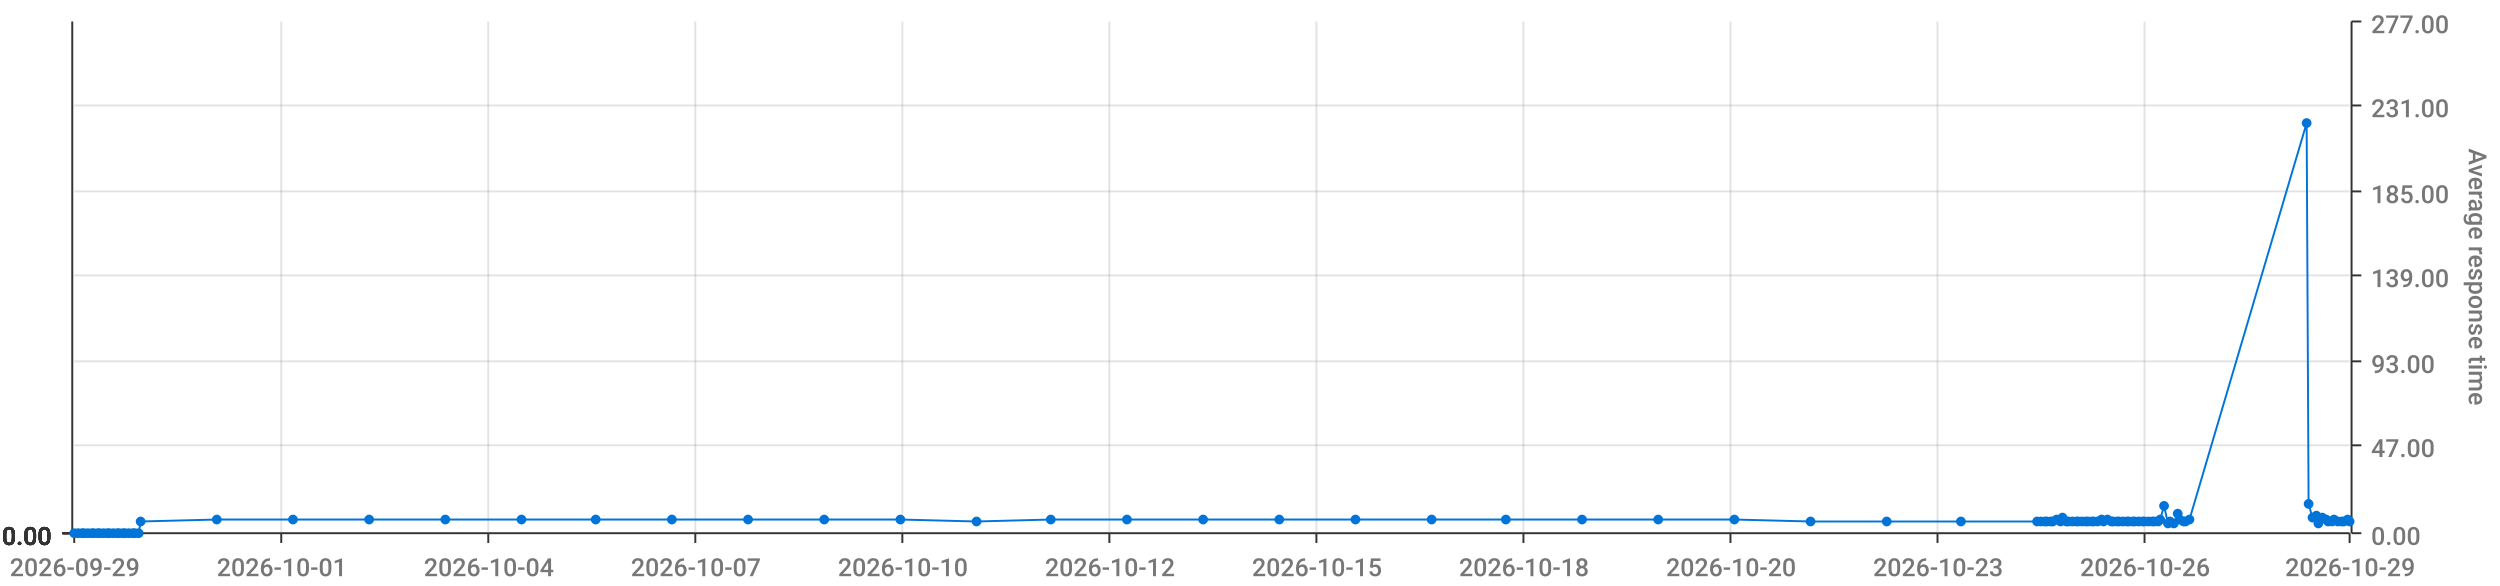
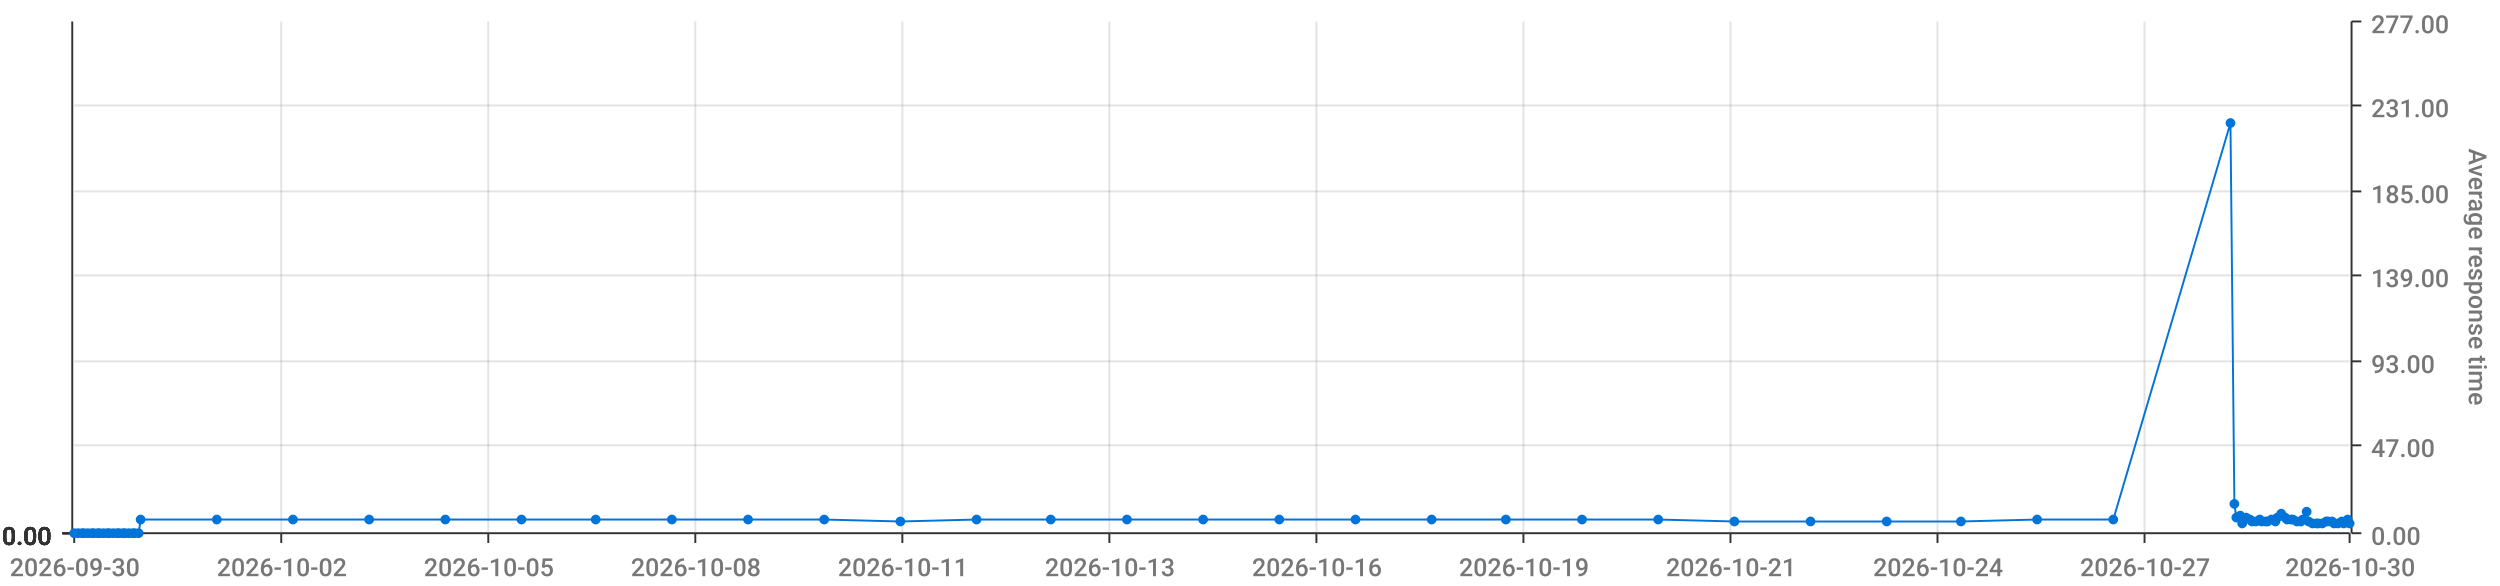
<svg xmlns="http://www.w3.org/2000/svg" viewBox="0 0 1280 300">
  <path d="M 0 0 L 1280 0 L 1280 300 L 0 300 L 0 0" style="stroke-width:0;stroke:rgba(255,255,255,1.0);fill:rgba(255,255,255,0.0)" />
  <path d="M 38 11 L 1203 11 L 1203 273 L 38 273 L 38 11" style="stroke-width:0;stroke:rgba(255,255,255,1.0);fill:rgba(255,255,255,0.0)" />
  <path d="M 38 273 L 1203 273" style="stroke-width:1;stroke:rgba(51,51,51,1.0);fill:rgba(255,255,255,0.0)" />
  <path d="M 38 273 L 38 278" style="stroke-width:1;stroke:rgba(51,51,51,1.0);fill:rgba(255,255,255,0.0)" />
-   <text x="5" y="295" style="stroke-width:0;stroke:none;fill:rgba(119,119,119,1.0);font-size:12.8px;font-family:'Roboto Medium',sans-serif">2026-09-29</text>
+   <text x="5" y="295" style="stroke-width:0;stroke:none;fill:rgba(119,119,119,1.0);font-size:12.8px;font-family:'Roboto Medium',sans-serif">2026-09-30</text>
  <path d="M 144 273 L 144 278" style="stroke-width:1;stroke:rgba(51,51,51,1.0);fill:rgba(255,255,255,0.0)" />
-   <text x="111" y="295" style="stroke-width:0;stroke:none;fill:rgba(119,119,119,1.0);font-size:12.8px;font-family:'Roboto Medium',sans-serif">2026-10-01</text>
+   <text x="111" y="295" style="stroke-width:0;stroke:none;fill:rgba(119,119,119,1.0);font-size:12.8px;font-family:'Roboto Medium',sans-serif">2026-10-02</text>
  <path d="M 250 273 L 250 278" style="stroke-width:1;stroke:rgba(51,51,51,1.0);fill:rgba(255,255,255,0.0)" />
-   <text x="217" y="295" style="stroke-width:0;stroke:none;fill:rgba(119,119,119,1.0);font-size:12.8px;font-family:'Roboto Medium',sans-serif">2026-10-04</text>
+   <text x="217" y="295" style="stroke-width:0;stroke:none;fill:rgba(119,119,119,1.0);font-size:12.8px;font-family:'Roboto Medium',sans-serif">2026-10-05</text>
  <path d="M 356 273 L 356 278" style="stroke-width:1;stroke:rgba(51,51,51,1.0);fill:rgba(255,255,255,0.0)" />
-   <text x="323" y="295" style="stroke-width:0;stroke:none;fill:rgba(119,119,119,1.0);font-size:12.8px;font-family:'Roboto Medium',sans-serif">2026-10-07</text>
+   <text x="323" y="295" style="stroke-width:0;stroke:none;fill:rgba(119,119,119,1.0);font-size:12.8px;font-family:'Roboto Medium',sans-serif">2026-10-08</text>
  <path d="M 462 273 L 462 278" style="stroke-width:1;stroke:rgba(51,51,51,1.0);fill:rgba(255,255,255,0.0)" />
-   <text x="429" y="295" style="stroke-width:0;stroke:none;fill:rgba(119,119,119,1.0);font-size:12.8px;font-family:'Roboto Medium',sans-serif">2026-10-10</text>
+   <text x="429" y="295" style="stroke-width:0;stroke:none;fill:rgba(119,119,119,1.0);font-size:12.8px;font-family:'Roboto Medium',sans-serif">2026-10-11</text>
  <path d="M 568 273 L 568 278" style="stroke-width:1;stroke:rgba(51,51,51,1.0);fill:rgba(255,255,255,0.0)" />
-   <text x="535" y="295" style="stroke-width:0;stroke:none;fill:rgba(119,119,119,1.0);font-size:12.8px;font-family:'Roboto Medium',sans-serif">2026-10-12</text>
+   <text x="535" y="295" style="stroke-width:0;stroke:none;fill:rgba(119,119,119,1.0);font-size:12.8px;font-family:'Roboto Medium',sans-serif">2026-10-13</text>
  <path d="M 674 273 L 674 278" style="stroke-width:1;stroke:rgba(51,51,51,1.0);fill:rgba(255,255,255,0.0)" />
-   <text x="641" y="295" style="stroke-width:0;stroke:none;fill:rgba(119,119,119,1.0);font-size:12.8px;font-family:'Roboto Medium',sans-serif">2026-10-15</text>
+   <text x="641" y="295" style="stroke-width:0;stroke:none;fill:rgba(119,119,119,1.0);font-size:12.8px;font-family:'Roboto Medium',sans-serif">2026-10-16</text>
  <path d="M 780 273 L 780 278" style="stroke-width:1;stroke:rgba(51,51,51,1.0);fill:rgba(255,255,255,0.0)" />
-   <text x="747" y="295" style="stroke-width:0;stroke:none;fill:rgba(119,119,119,1.0);font-size:12.8px;font-family:'Roboto Medium',sans-serif">2026-10-18</text>
+   <text x="747" y="295" style="stroke-width:0;stroke:none;fill:rgba(119,119,119,1.0);font-size:12.8px;font-family:'Roboto Medium',sans-serif">2026-10-19</text>
  <path d="M 886 273 L 886 278" style="stroke-width:1;stroke:rgba(51,51,51,1.0);fill:rgba(255,255,255,0.0)" />
-   <text x="853" y="295" style="stroke-width:0;stroke:none;fill:rgba(119,119,119,1.0);font-size:12.8px;font-family:'Roboto Medium',sans-serif">2026-10-20</text>
+   <text x="853" y="295" style="stroke-width:0;stroke:none;fill:rgba(119,119,119,1.0);font-size:12.8px;font-family:'Roboto Medium',sans-serif">2026-10-21</text>
  <path d="M 992 273 L 992 278" style="stroke-width:1;stroke:rgba(51,51,51,1.0);fill:rgba(255,255,255,0.0)" />
-   <text x="959" y="295" style="stroke-width:0;stroke:none;fill:rgba(119,119,119,1.0);font-size:12.8px;font-family:'Roboto Medium',sans-serif">2026-10-23</text>
+   <text x="959" y="295" style="stroke-width:0;stroke:none;fill:rgba(119,119,119,1.0);font-size:12.8px;font-family:'Roboto Medium',sans-serif">2026-10-24</text>
  <path d="M 1098 273 L 1098 278" style="stroke-width:1;stroke:rgba(51,51,51,1.0);fill:rgba(255,255,255,0.0)" />
-   <text x="1065" y="295" style="stroke-width:0;stroke:none;fill:rgba(119,119,119,1.0);font-size:12.8px;font-family:'Roboto Medium',sans-serif">2026-10-26</text>
+   <text x="1065" y="295" style="stroke-width:0;stroke:none;fill:rgba(119,119,119,1.0);font-size:12.8px;font-family:'Roboto Medium',sans-serif">2026-10-27</text>
  <path d="M 1203 273 L 1203 278" style="stroke-width:1;stroke:rgba(51,51,51,1.0);fill:rgba(255,255,255,0.0)" />
-   <text x="1170" y="295" style="stroke-width:0;stroke:none;fill:rgba(119,119,119,1.0);font-size:12.8px;font-family:'Roboto Medium',sans-serif">2026-10-29</text>
+   <text x="1170" y="295" style="stroke-width:0;stroke:none;fill:rgba(119,119,119,1.0);font-size:12.8px;font-family:'Roboto Medium',sans-serif">2026-10-30</text>
  <path d="M 144 273 L 144 11" style="stroke-width:1;stroke:rgba(119,119,119,0.2);fill:none" />
  <path d="M 250 273 L 250 11" style="stroke-width:1;stroke:rgba(119,119,119,0.2);fill:none" />
  <path d="M 356 273 L 356 11" style="stroke-width:1;stroke:rgba(119,119,119,0.2);fill:none" />
  <path d="M 462 273 L 462 11" style="stroke-width:1;stroke:rgba(119,119,119,0.2);fill:none" />
  <path d="M 568 273 L 568 11" style="stroke-width:1;stroke:rgba(119,119,119,0.2);fill:none" />
  <path d="M 674 273 L 674 11" style="stroke-width:1;stroke:rgba(119,119,119,0.2);fill:none" />
  <path d="M 780 273 L 780 11" style="stroke-width:1;stroke:rgba(119,119,119,0.2);fill:none" />
  <path d="M 886 273 L 886 11" style="stroke-width:1;stroke:rgba(119,119,119,0.2);fill:none" />
  <path d="M 992 273 L 992 11" style="stroke-width:1;stroke:rgba(119,119,119,0.2);fill:none" />
  <path d="M 1098 273 L 1098 11" style="stroke-width:1;stroke:rgba(119,119,119,0.2);fill:none" />
  <path d="M 1204 273 L 1204 11" style="stroke-width:1;stroke:rgba(51,51,51,1.0);fill:rgba(255,255,255,0.0)" />
  <path d="M 1204 273 L 1209 273" style="stroke-width:1;stroke:rgba(51,51,51,1.0);fill:rgba(255,255,255,0.0)" />
  <text x="1214" y="279" style="stroke-width:0;stroke:none;fill:rgba(119,119,119,1.0);font-size:12.8px;font-family:'Roboto Medium',sans-serif">0.00</text>
  <path d="M 1204 228 L 1209 228" style="stroke-width:1;stroke:rgba(51,51,51,1.0);fill:rgba(255,255,255,0.0)" />
  <text x="1214" y="234" style="stroke-width:0;stroke:none;fill:rgba(119,119,119,1.0);font-size:12.8px;font-family:'Roboto Medium',sans-serif">47.00</text>
  <path d="M 1204 185 L 1209 185" style="stroke-width:1;stroke:rgba(51,51,51,1.0);fill:rgba(255,255,255,0.0)" />
  <text x="1214" y="191" style="stroke-width:0;stroke:none;fill:rgba(119,119,119,1.0);font-size:12.8px;font-family:'Roboto Medium',sans-serif">93.00</text>
  <path d="M 1204 141 L 1209 141" style="stroke-width:1;stroke:rgba(51,51,51,1.0);fill:rgba(255,255,255,0.0)" />
  <text x="1214" y="147" style="stroke-width:0;stroke:none;fill:rgba(119,119,119,1.0);font-size:12.8px;font-family:'Roboto Medium',sans-serif">139.00</text>
  <path d="M 1204 98 L 1209 98" style="stroke-width:1;stroke:rgba(51,51,51,1.0);fill:rgba(255,255,255,0.0)" />
  <text x="1214" y="104" style="stroke-width:0;stroke:none;fill:rgba(119,119,119,1.0);font-size:12.8px;font-family:'Roboto Medium',sans-serif">185.00</text>
  <path d="M 1204 54 L 1209 54" style="stroke-width:1;stroke:rgba(51,51,51,1.0);fill:rgba(255,255,255,0.0)" />
  <text x="1214" y="60" style="stroke-width:0;stroke:none;fill:rgba(119,119,119,1.0);font-size:12.8px;font-family:'Roboto Medium',sans-serif">231.00</text>
  <path d="M 1204 11 L 1209 11" style="stroke-width:1;stroke:rgba(51,51,51,1.0);fill:rgba(255,255,255,0.0)" />
  <text x="1214" y="17" style="stroke-width:0;stroke:none;fill:rgba(119,119,119,1.0);font-size:12.8px;font-family:'Roboto Medium',sans-serif">277.00</text>
  <text x="1264" y="76" style="stroke-width:0;stroke:none;fill:rgba(119,119,119,1.0);font-size:12.8px;font-family:'Roboto Medium',sans-serif" transform="rotate(90.00,1264,76)">Average response time</text>
  <path d="M 38 273 L 1203 273" style="stroke-width:0;stroke:rgba(255,255,255,0.0);fill:none" />
  <path d="M 38 228 L 1203 228" style="stroke-width:1;stroke:rgba(119,119,119,0.2);fill:none" />
  <path d="M 38 185 L 1203 185" style="stroke-width:1;stroke:rgba(119,119,119,0.2);fill:none" />
  <path d="M 38 141 L 1203 141" style="stroke-width:1;stroke:rgba(119,119,119,0.2);fill:none" />
  <path d="M 38 98 L 1203 98" style="stroke-width:1;stroke:rgba(119,119,119,0.2);fill:none" />
  <path d="M 38 54 L 1203 54" style="stroke-width:1;stroke:rgba(119,119,119,0.2);fill:none" />
  <path d="M 37 273 L 37 11" style="stroke-width:1;stroke:rgba(51,51,51,1.0);fill:rgba(255,255,255,0.0)" />
  <path d="M 37 273 L 32 273" style="stroke-width:1;stroke:rgba(51,51,51,1.0);fill:rgba(255,255,255,0.0)" />
  <text x="1" y="279" style="stroke-width:0;stroke:none;fill:rgba(51,51,51,1.0);font-size:12.8px;font-family:'Roboto Medium',sans-serif">0.00</text>
  <path d="M 37 273 L 32 273" style="stroke-width:1;stroke:rgba(51,51,51,1.0);fill:rgba(255,255,255,0.0)" />
  <text x="1" y="279" style="stroke-width:0;stroke:none;fill:rgba(51,51,51,1.0);font-size:12.8px;font-family:'Roboto Medium',sans-serif">0.00</text>
  <path d="M 37 273 L 32 273" style="stroke-width:1;stroke:rgba(51,51,51,1.0);fill:rgba(255,255,255,0.0)" />
  <text x="1" y="279" style="stroke-width:0;stroke:none;fill:rgba(51,51,51,1.0);font-size:12.8px;font-family:'Roboto Medium',sans-serif">0.00</text>
  <path d="M 37 273 L 32 273" style="stroke-width:1;stroke:rgba(51,51,51,1.0);fill:rgba(255,255,255,0.0)" />
  <text x="1" y="279" style="stroke-width:0;stroke:none;fill:rgba(51,51,51,1.0);font-size:12.8px;font-family:'Roboto Medium',sans-serif">0.00</text>
  <path d="M 37 273 L 32 273" style="stroke-width:1;stroke:rgba(51,51,51,1.0);fill:rgba(255,255,255,0.0)" />
  <text x="1" y="279" style="stroke-width:0;stroke:none;fill:rgba(51,51,51,1.0);font-size:12.8px;font-family:'Roboto Medium',sans-serif">0.00</text>
  <path d="M 37 273 L 32 273" style="stroke-width:1;stroke:rgba(51,51,51,1.0);fill:rgba(255,255,255,0.0)" />
  <text x="1" y="279" style="stroke-width:0;stroke:none;fill:rgba(51,51,51,1.0);font-size:12.8px;font-family:'Roboto Medium',sans-serif">0.00</text>
  <path d="M 37 273 L 32 273" style="stroke-width:1;stroke:rgba(51,51,51,1.0);fill:rgba(255,255,255,0.0)" />
  <text x="1" y="279" style="stroke-width:0;stroke:none;fill:rgba(51,51,51,1.0);font-size:12.8px;font-family:'Roboto Medium',sans-serif">0.00</text>
  <path d="M 38 273 L 1203 273" style="stroke-width:0;stroke:rgba(255,255,255,0.0);fill:none" />
  <path d="M 38 273 L 1203 273" style="stroke-width:0;stroke:rgba(255,255,255,0.0);fill:none" />
  <path d="M 38 273 L 1203 273" style="stroke-width:0;stroke:rgba(255,255,255,0.0);fill:none" />
  <path d="M 38 273 L 1203 273" style="stroke-width:0;stroke:rgba(255,255,255,0.0);fill:none" />
  <path d="M 38 273 L 1203 273" style="stroke-width:0;stroke:rgba(255,255,255,0.0);fill:none" />
  <path d="M 38 273 L 1203 273" style="stroke-width:0;stroke:rgba(255,255,255,0.0);fill:none" />
-   <path d="M 38 273 L 40 273 L 42 273 L 43 273 L 45 273 L 47 273 L 48 273 L 50 273 L 51 273 L 53 273 L 55 273 L 56 273 L 58 273 L 60 273 L 61 273 L 63 273 L 64 273 L 66 273 L 68 273 L 69 273 L 71 273 L 72 267 L 111 266 L 150 266 L 189 266 L 228 266 L 267 266 L 305 266 L 344 266 L 383 266 L 422 266 L 461 266 L 500 267 L 538 266 L 577 266 L 616 266 L 655 266 L 694 266 L 733 266 L 771 266 L 810 266 L 849 266 L 888 266 L 927 267 L 966 267 L 1004 267 L 1043 267 L 1045 267 L 1047 267 L 1048 267 L 1050 267 L 1051 267 L 1053 266 L 1055 267 L 1056 265 L 1058 267 L 1059 267 L 1061 267 L 1063 267 L 1064 267 L 1066 267 L 1068 267 L 1069 267 L 1071 267 L 1072 267 L 1074 267 L 1076 266 L 1077 267 L 1079 266 L 1081 267 L 1082 267 L 1084 267 L 1085 267 L 1087 267 L 1089 267 L 1090 267 L 1092 267 L 1093 267 L 1095 267 L 1097 267 L 1098 267 L 1100 267 L 1102 267 L 1103 267 L 1105 267 L 1106 266 L 1108 259 L 1110 268 L 1111 267 L 1113 268 L 1115 263 L 1116 266 L 1118 267 L 1119 267 L 1121 266 L 1181 63 L 1182 258 L 1184 265 L 1186 264 L 1187 268 L 1189 265 L 1191 266 L 1192 267 L 1194 267 L 1195 266 L 1197 267 L 1199 267 L 1200 267 L 1202 266 L 1203 267" style="stroke-width:1;stroke:rgba(0,116,217,1.0);fill:rgba(255,255,255,0.0)" />
+   <path d="M 38 273 L 40 273 L 42 273 L 43 273 L 45 273 L 47 273 L 48 273 L 50 273 L 51 273 L 53 273 L 55 273 L 56 273 L 58 273 L 60 273 L 61 273 L 63 273 L 64 273 L 66 273 L 68 273 L 69 273 L 71 273 L 72 266 L 111 266 L 150 266 L 189 266 L 228 266 L 267 266 L 305 266 L 344 266 L 383 266 L 422 266 L 461 267 L 500 266 L 538 266 L 577 266 L 616 266 L 655 266 L 694 266 L 733 266 L 771 266 L 810 266 L 849 266 L 888 267 L 927 267 L 966 267 L 1004 267 L 1043 266 L 1082 266 L 1142 63 L 1144 258 L 1145 265 L 1147 264 L 1148 268 L 1150 265 L 1152 266 L 1153 267 L 1155 267 L 1157 266 L 1158 267 L 1160 267 L 1161 267 L 1163 266 L 1165 267 L 1166 265 L 1168 263 L 1170 265 L 1171 266 L 1173 266 L 1174 266 L 1176 267 L 1178 267 L 1179 266 L 1181 262 L 1182 267 L 1184 268 L 1186 268 L 1187 268 L 1189 268 L 1191 267 L 1192 267 L 1194 267 L 1195 268 L 1197 268 L 1199 267 L 1200 268 L 1202 266 L 1203 268" style="stroke-width:1;stroke:rgba(0,116,217,1.0);fill:rgba(255,255,255,0.0)" />
  <circle cx="38" cy="273" r="2" style="stroke-width:1;stroke:rgba(0,116,217,1.0);fill:rgba(0,116,217,1.0)" />
  <path d="" style="stroke-width:1;stroke:rgba(0,116,217,1.0);fill:rgba(0,116,217,1.0)" />
  <circle cx="40" cy="273" r="2" style="stroke-width:1;stroke:rgba(0,116,217,1.0);fill:rgba(0,116,217,1.0)" />
  <path d="" style="stroke-width:1;stroke:rgba(0,116,217,1.0);fill:rgba(0,116,217,1.0)" />
  <circle cx="42" cy="273" r="2" style="stroke-width:1;stroke:rgba(0,116,217,1.0);fill:rgba(0,116,217,1.0)" />
  <path d="" style="stroke-width:1;stroke:rgba(0,116,217,1.0);fill:rgba(0,116,217,1.0)" />
  <circle cx="43" cy="273" r="2" style="stroke-width:1;stroke:rgba(0,116,217,1.0);fill:rgba(0,116,217,1.0)" />
  <path d="" style="stroke-width:1;stroke:rgba(0,116,217,1.0);fill:rgba(0,116,217,1.0)" />
  <circle cx="45" cy="273" r="2" style="stroke-width:1;stroke:rgba(0,116,217,1.0);fill:rgba(0,116,217,1.0)" />
  <path d="" style="stroke-width:1;stroke:rgba(0,116,217,1.0);fill:rgba(0,116,217,1.0)" />
  <circle cx="47" cy="273" r="2" style="stroke-width:1;stroke:rgba(0,116,217,1.0);fill:rgba(0,116,217,1.0)" />
  <path d="" style="stroke-width:1;stroke:rgba(0,116,217,1.0);fill:rgba(0,116,217,1.0)" />
  <circle cx="48" cy="273" r="2" style="stroke-width:1;stroke:rgba(0,116,217,1.0);fill:rgba(0,116,217,1.0)" />
  <path d="" style="stroke-width:1;stroke:rgba(0,116,217,1.0);fill:rgba(0,116,217,1.0)" />
  <circle cx="50" cy="273" r="2" style="stroke-width:1;stroke:rgba(0,116,217,1.0);fill:rgba(0,116,217,1.0)" />
  <path d="" style="stroke-width:1;stroke:rgba(0,116,217,1.0);fill:rgba(0,116,217,1.0)" />
  <circle cx="51" cy="273" r="2" style="stroke-width:1;stroke:rgba(0,116,217,1.0);fill:rgba(0,116,217,1.0)" />
  <path d="" style="stroke-width:1;stroke:rgba(0,116,217,1.0);fill:rgba(0,116,217,1.0)" />
  <circle cx="53" cy="273" r="2" style="stroke-width:1;stroke:rgba(0,116,217,1.0);fill:rgba(0,116,217,1.0)" />
  <path d="" style="stroke-width:1;stroke:rgba(0,116,217,1.0);fill:rgba(0,116,217,1.0)" />
  <circle cx="55" cy="273" r="2" style="stroke-width:1;stroke:rgba(0,116,217,1.0);fill:rgba(0,116,217,1.0)" />
  <path d="" style="stroke-width:1;stroke:rgba(0,116,217,1.0);fill:rgba(0,116,217,1.0)" />
  <circle cx="56" cy="273" r="2" style="stroke-width:1;stroke:rgba(0,116,217,1.0);fill:rgba(0,116,217,1.0)" />
  <path d="" style="stroke-width:1;stroke:rgba(0,116,217,1.0);fill:rgba(0,116,217,1.0)" />
  <circle cx="58" cy="273" r="2" style="stroke-width:1;stroke:rgba(0,116,217,1.0);fill:rgba(0,116,217,1.0)" />
  <path d="" style="stroke-width:1;stroke:rgba(0,116,217,1.0);fill:rgba(0,116,217,1.0)" />
  <circle cx="60" cy="273" r="2" style="stroke-width:1;stroke:rgba(0,116,217,1.0);fill:rgba(0,116,217,1.0)" />
  <path d="" style="stroke-width:1;stroke:rgba(0,116,217,1.0);fill:rgba(0,116,217,1.0)" />
  <circle cx="61" cy="273" r="2" style="stroke-width:1;stroke:rgba(0,116,217,1.0);fill:rgba(0,116,217,1.0)" />
  <path d="" style="stroke-width:1;stroke:rgba(0,116,217,1.0);fill:rgba(0,116,217,1.0)" />
  <circle cx="63" cy="273" r="2" style="stroke-width:1;stroke:rgba(0,116,217,1.0);fill:rgba(0,116,217,1.0)" />
  <path d="" style="stroke-width:1;stroke:rgba(0,116,217,1.0);fill:rgba(0,116,217,1.0)" />
  <circle cx="64" cy="273" r="2" style="stroke-width:1;stroke:rgba(0,116,217,1.0);fill:rgba(0,116,217,1.0)" />
  <path d="" style="stroke-width:1;stroke:rgba(0,116,217,1.0);fill:rgba(0,116,217,1.0)" />
  <circle cx="66" cy="273" r="2" style="stroke-width:1;stroke:rgba(0,116,217,1.0);fill:rgba(0,116,217,1.0)" />
  <path d="" style="stroke-width:1;stroke:rgba(0,116,217,1.0);fill:rgba(0,116,217,1.0)" />
  <circle cx="68" cy="273" r="2" style="stroke-width:1;stroke:rgba(0,116,217,1.0);fill:rgba(0,116,217,1.0)" />
  <path d="" style="stroke-width:1;stroke:rgba(0,116,217,1.0);fill:rgba(0,116,217,1.0)" />
  <circle cx="69" cy="273" r="2" style="stroke-width:1;stroke:rgba(0,116,217,1.0);fill:rgba(0,116,217,1.0)" />
  <path d="" style="stroke-width:1;stroke:rgba(0,116,217,1.0);fill:rgba(0,116,217,1.0)" />
  <circle cx="71" cy="273" r="2" style="stroke-width:1;stroke:rgba(0,116,217,1.0);fill:rgba(0,116,217,1.0)" />
  <path d="" style="stroke-width:1;stroke:rgba(0,116,217,1.0);fill:rgba(0,116,217,1.0)" />
-   <circle cx="72" cy="267" r="2" style="stroke-width:1;stroke:rgba(0,116,217,1.0);fill:rgba(0,116,217,1.0)" />
+   <circle cx="72" cy="266" r="2" style="stroke-width:1;stroke:rgba(0,116,217,1.0);fill:rgba(0,116,217,1.0)" />
  <path d="" style="stroke-width:1;stroke:rgba(0,116,217,1.0);fill:rgba(0,116,217,1.0)" />
  <circle cx="111" cy="266" r="2" style="stroke-width:1;stroke:rgba(0,116,217,1.0);fill:rgba(0,116,217,1.0)" />
  <path d="" style="stroke-width:1;stroke:rgba(0,116,217,1.0);fill:rgba(0,116,217,1.0)" />
  <circle cx="150" cy="266" r="2" style="stroke-width:1;stroke:rgba(0,116,217,1.0);fill:rgba(0,116,217,1.0)" />
  <path d="" style="stroke-width:1;stroke:rgba(0,116,217,1.0);fill:rgba(0,116,217,1.0)" />
  <circle cx="189" cy="266" r="2" style="stroke-width:1;stroke:rgba(0,116,217,1.0);fill:rgba(0,116,217,1.0)" />
  <path d="" style="stroke-width:1;stroke:rgba(0,116,217,1.0);fill:rgba(0,116,217,1.0)" />
  <circle cx="228" cy="266" r="2" style="stroke-width:1;stroke:rgba(0,116,217,1.0);fill:rgba(0,116,217,1.0)" />
  <path d="" style="stroke-width:1;stroke:rgba(0,116,217,1.0);fill:rgba(0,116,217,1.0)" />
  <circle cx="267" cy="266" r="2" style="stroke-width:1;stroke:rgba(0,116,217,1.0);fill:rgba(0,116,217,1.0)" />
  <path d="" style="stroke-width:1;stroke:rgba(0,116,217,1.0);fill:rgba(0,116,217,1.0)" />
  <circle cx="305" cy="266" r="2" style="stroke-width:1;stroke:rgba(0,116,217,1.0);fill:rgba(0,116,217,1.0)" />
  <path d="" style="stroke-width:1;stroke:rgba(0,116,217,1.0);fill:rgba(0,116,217,1.0)" />
  <circle cx="344" cy="266" r="2" style="stroke-width:1;stroke:rgba(0,116,217,1.0);fill:rgba(0,116,217,1.0)" />
  <path d="" style="stroke-width:1;stroke:rgba(0,116,217,1.0);fill:rgba(0,116,217,1.0)" />
  <circle cx="383" cy="266" r="2" style="stroke-width:1;stroke:rgba(0,116,217,1.0);fill:rgba(0,116,217,1.0)" />
  <path d="" style="stroke-width:1;stroke:rgba(0,116,217,1.0);fill:rgba(0,116,217,1.0)" />
  <circle cx="422" cy="266" r="2" style="stroke-width:1;stroke:rgba(0,116,217,1.0);fill:rgba(0,116,217,1.0)" />
  <path d="" style="stroke-width:1;stroke:rgba(0,116,217,1.0);fill:rgba(0,116,217,1.0)" />
-   <circle cx="461" cy="266" r="2" style="stroke-width:1;stroke:rgba(0,116,217,1.0);fill:rgba(0,116,217,1.0)" />
-   <path d="" style="stroke-width:1;stroke:rgba(0,116,217,1.0);fill:rgba(0,116,217,1.0)" />
-   <circle cx="500" cy="267" r="2" style="stroke-width:1;stroke:rgba(0,116,217,1.0);fill:rgba(0,116,217,1.0)" />
+   <circle cx="461" cy="267" r="2" style="stroke-width:1;stroke:rgba(0,116,217,1.0);fill:rgba(0,116,217,1.0)" />
+   <path d="" style="stroke-width:1;stroke:rgba(0,116,217,1.0);fill:rgba(0,116,217,1.0)" />
+   <circle cx="500" cy="266" r="2" style="stroke-width:1;stroke:rgba(0,116,217,1.0);fill:rgba(0,116,217,1.0)" />
  <path d="" style="stroke-width:1;stroke:rgba(0,116,217,1.0);fill:rgba(0,116,217,1.0)" />
  <circle cx="538" cy="266" r="2" style="stroke-width:1;stroke:rgba(0,116,217,1.0);fill:rgba(0,116,217,1.0)" />
  <path d="" style="stroke-width:1;stroke:rgba(0,116,217,1.0);fill:rgba(0,116,217,1.0)" />
  <circle cx="577" cy="266" r="2" style="stroke-width:1;stroke:rgba(0,116,217,1.0);fill:rgba(0,116,217,1.0)" />
  <path d="" style="stroke-width:1;stroke:rgba(0,116,217,1.0);fill:rgba(0,116,217,1.0)" />
  <circle cx="616" cy="266" r="2" style="stroke-width:1;stroke:rgba(0,116,217,1.0);fill:rgba(0,116,217,1.0)" />
  <path d="" style="stroke-width:1;stroke:rgba(0,116,217,1.0);fill:rgba(0,116,217,1.0)" />
  <circle cx="655" cy="266" r="2" style="stroke-width:1;stroke:rgba(0,116,217,1.0);fill:rgba(0,116,217,1.0)" />
  <path d="" style="stroke-width:1;stroke:rgba(0,116,217,1.0);fill:rgba(0,116,217,1.0)" />
  <circle cx="694" cy="266" r="2" style="stroke-width:1;stroke:rgba(0,116,217,1.0);fill:rgba(0,116,217,1.0)" />
  <path d="" style="stroke-width:1;stroke:rgba(0,116,217,1.0);fill:rgba(0,116,217,1.0)" />
  <circle cx="733" cy="266" r="2" style="stroke-width:1;stroke:rgba(0,116,217,1.0);fill:rgba(0,116,217,1.0)" />
  <path d="" style="stroke-width:1;stroke:rgba(0,116,217,1.0);fill:rgba(0,116,217,1.0)" />
  <circle cx="771" cy="266" r="2" style="stroke-width:1;stroke:rgba(0,116,217,1.0);fill:rgba(0,116,217,1.0)" />
  <path d="" style="stroke-width:1;stroke:rgba(0,116,217,1.0);fill:rgba(0,116,217,1.0)" />
  <circle cx="810" cy="266" r="2" style="stroke-width:1;stroke:rgba(0,116,217,1.0);fill:rgba(0,116,217,1.0)" />
  <path d="" style="stroke-width:1;stroke:rgba(0,116,217,1.0);fill:rgba(0,116,217,1.0)" />
  <circle cx="849" cy="266" r="2" style="stroke-width:1;stroke:rgba(0,116,217,1.0);fill:rgba(0,116,217,1.0)" />
  <path d="" style="stroke-width:1;stroke:rgba(0,116,217,1.0);fill:rgba(0,116,217,1.0)" />
-   <circle cx="888" cy="266" r="2" style="stroke-width:1;stroke:rgba(0,116,217,1.0);fill:rgba(0,116,217,1.0)" />
+   <circle cx="888" cy="267" r="2" style="stroke-width:1;stroke:rgba(0,116,217,1.0);fill:rgba(0,116,217,1.0)" />
  <path d="" style="stroke-width:1;stroke:rgba(0,116,217,1.0);fill:rgba(0,116,217,1.0)" />
  <circle cx="927" cy="267" r="2" style="stroke-width:1;stroke:rgba(0,116,217,1.0);fill:rgba(0,116,217,1.0)" />
  <path d="" style="stroke-width:1;stroke:rgba(0,116,217,1.0);fill:rgba(0,116,217,1.0)" />
  <circle cx="966" cy="267" r="2" style="stroke-width:1;stroke:rgba(0,116,217,1.0);fill:rgba(0,116,217,1.0)" />
  <path d="" style="stroke-width:1;stroke:rgba(0,116,217,1.0);fill:rgba(0,116,217,1.0)" />
  <circle cx="1004" cy="267" r="2" style="stroke-width:1;stroke:rgba(0,116,217,1.0);fill:rgba(0,116,217,1.0)" />
  <path d="" style="stroke-width:1;stroke:rgba(0,116,217,1.0);fill:rgba(0,116,217,1.0)" />
-   <circle cx="1043" cy="267" r="2" style="stroke-width:1;stroke:rgba(0,116,217,1.0);fill:rgba(0,116,217,1.0)" />
-   <path d="" style="stroke-width:1;stroke:rgba(0,116,217,1.0);fill:rgba(0,116,217,1.0)" />
-   <circle cx="1045" cy="267" r="2" style="stroke-width:1;stroke:rgba(0,116,217,1.0);fill:rgba(0,116,217,1.0)" />
-   <path d="" style="stroke-width:1;stroke:rgba(0,116,217,1.0);fill:rgba(0,116,217,1.0)" />
-   <circle cx="1047" cy="267" r="2" style="stroke-width:1;stroke:rgba(0,116,217,1.0);fill:rgba(0,116,217,1.0)" />
-   <path d="" style="stroke-width:1;stroke:rgba(0,116,217,1.0);fill:rgba(0,116,217,1.0)" />
-   <circle cx="1048" cy="267" r="2" style="stroke-width:1;stroke:rgba(0,116,217,1.0);fill:rgba(0,116,217,1.0)" />
-   <path d="" style="stroke-width:1;stroke:rgba(0,116,217,1.0);fill:rgba(0,116,217,1.0)" />
-   <circle cx="1050" cy="267" r="2" style="stroke-width:1;stroke:rgba(0,116,217,1.0);fill:rgba(0,116,217,1.0)" />
-   <path d="" style="stroke-width:1;stroke:rgba(0,116,217,1.0);fill:rgba(0,116,217,1.0)" />
-   <circle cx="1051" cy="267" r="2" style="stroke-width:1;stroke:rgba(0,116,217,1.0);fill:rgba(0,116,217,1.0)" />
-   <path d="" style="stroke-width:1;stroke:rgba(0,116,217,1.0);fill:rgba(0,116,217,1.0)" />
-   <circle cx="1053" cy="266" r="2" style="stroke-width:1;stroke:rgba(0,116,217,1.0);fill:rgba(0,116,217,1.0)" />
-   <path d="" style="stroke-width:1;stroke:rgba(0,116,217,1.0);fill:rgba(0,116,217,1.0)" />
-   <circle cx="1055" cy="267" r="2" style="stroke-width:1;stroke:rgba(0,116,217,1.0);fill:rgba(0,116,217,1.0)" />
-   <path d="" style="stroke-width:1;stroke:rgba(0,116,217,1.0);fill:rgba(0,116,217,1.0)" />
-   <circle cx="1056" cy="265" r="2" style="stroke-width:1;stroke:rgba(0,116,217,1.0);fill:rgba(0,116,217,1.0)" />
-   <path d="" style="stroke-width:1;stroke:rgba(0,116,217,1.0);fill:rgba(0,116,217,1.0)" />
-   <circle cx="1058" cy="267" r="2" style="stroke-width:1;stroke:rgba(0,116,217,1.0);fill:rgba(0,116,217,1.0)" />
-   <path d="" style="stroke-width:1;stroke:rgba(0,116,217,1.0);fill:rgba(0,116,217,1.0)" />
-   <circle cx="1059" cy="267" r="2" style="stroke-width:1;stroke:rgba(0,116,217,1.0);fill:rgba(0,116,217,1.0)" />
-   <path d="" style="stroke-width:1;stroke:rgba(0,116,217,1.0);fill:rgba(0,116,217,1.0)" />
-   <circle cx="1061" cy="267" r="2" style="stroke-width:1;stroke:rgba(0,116,217,1.0);fill:rgba(0,116,217,1.0)" />
-   <path d="" style="stroke-width:1;stroke:rgba(0,116,217,1.0);fill:rgba(0,116,217,1.0)" />
-   <circle cx="1063" cy="267" r="2" style="stroke-width:1;stroke:rgba(0,116,217,1.0);fill:rgba(0,116,217,1.0)" />
-   <path d="" style="stroke-width:1;stroke:rgba(0,116,217,1.0);fill:rgba(0,116,217,1.0)" />
-   <circle cx="1064" cy="267" r="2" style="stroke-width:1;stroke:rgba(0,116,217,1.0);fill:rgba(0,116,217,1.0)" />
-   <path d="" style="stroke-width:1;stroke:rgba(0,116,217,1.0);fill:rgba(0,116,217,1.0)" />
-   <circle cx="1066" cy="267" r="2" style="stroke-width:1;stroke:rgba(0,116,217,1.0);fill:rgba(0,116,217,1.0)" />
-   <path d="" style="stroke-width:1;stroke:rgba(0,116,217,1.0);fill:rgba(0,116,217,1.0)" />
-   <circle cx="1068" cy="267" r="2" style="stroke-width:1;stroke:rgba(0,116,217,1.0);fill:rgba(0,116,217,1.0)" />
-   <path d="" style="stroke-width:1;stroke:rgba(0,116,217,1.0);fill:rgba(0,116,217,1.0)" />
-   <circle cx="1069" cy="267" r="2" style="stroke-width:1;stroke:rgba(0,116,217,1.0);fill:rgba(0,116,217,1.0)" />
-   <path d="" style="stroke-width:1;stroke:rgba(0,116,217,1.0);fill:rgba(0,116,217,1.0)" />
-   <circle cx="1071" cy="267" r="2" style="stroke-width:1;stroke:rgba(0,116,217,1.0);fill:rgba(0,116,217,1.0)" />
-   <path d="" style="stroke-width:1;stroke:rgba(0,116,217,1.0);fill:rgba(0,116,217,1.0)" />
-   <circle cx="1072" cy="267" r="2" style="stroke-width:1;stroke:rgba(0,116,217,1.0);fill:rgba(0,116,217,1.0)" />
-   <path d="" style="stroke-width:1;stroke:rgba(0,116,217,1.0);fill:rgba(0,116,217,1.0)" />
-   <circle cx="1074" cy="267" r="2" style="stroke-width:1;stroke:rgba(0,116,217,1.0);fill:rgba(0,116,217,1.0)" />
-   <path d="" style="stroke-width:1;stroke:rgba(0,116,217,1.0);fill:rgba(0,116,217,1.0)" />
-   <circle cx="1076" cy="266" r="2" style="stroke-width:1;stroke:rgba(0,116,217,1.0);fill:rgba(0,116,217,1.0)" />
-   <path d="" style="stroke-width:1;stroke:rgba(0,116,217,1.0);fill:rgba(0,116,217,1.0)" />
-   <circle cx="1077" cy="267" r="2" style="stroke-width:1;stroke:rgba(0,116,217,1.0);fill:rgba(0,116,217,1.0)" />
-   <path d="" style="stroke-width:1;stroke:rgba(0,116,217,1.0);fill:rgba(0,116,217,1.0)" />
-   <circle cx="1079" cy="266" r="2" style="stroke-width:1;stroke:rgba(0,116,217,1.0);fill:rgba(0,116,217,1.0)" />
-   <path d="" style="stroke-width:1;stroke:rgba(0,116,217,1.0);fill:rgba(0,116,217,1.0)" />
-   <circle cx="1081" cy="267" r="2" style="stroke-width:1;stroke:rgba(0,116,217,1.0);fill:rgba(0,116,217,1.0)" />
-   <path d="" style="stroke-width:1;stroke:rgba(0,116,217,1.0);fill:rgba(0,116,217,1.0)" />
-   <circle cx="1082" cy="267" r="2" style="stroke-width:1;stroke:rgba(0,116,217,1.0);fill:rgba(0,116,217,1.0)" />
-   <path d="" style="stroke-width:1;stroke:rgba(0,116,217,1.0);fill:rgba(0,116,217,1.0)" />
-   <circle cx="1084" cy="267" r="2" style="stroke-width:1;stroke:rgba(0,116,217,1.0);fill:rgba(0,116,217,1.0)" />
-   <path d="" style="stroke-width:1;stroke:rgba(0,116,217,1.0);fill:rgba(0,116,217,1.0)" />
-   <circle cx="1085" cy="267" r="2" style="stroke-width:1;stroke:rgba(0,116,217,1.0);fill:rgba(0,116,217,1.0)" />
-   <path d="" style="stroke-width:1;stroke:rgba(0,116,217,1.0);fill:rgba(0,116,217,1.0)" />
-   <circle cx="1087" cy="267" r="2" style="stroke-width:1;stroke:rgba(0,116,217,1.0);fill:rgba(0,116,217,1.0)" />
-   <path d="" style="stroke-width:1;stroke:rgba(0,116,217,1.0);fill:rgba(0,116,217,1.0)" />
-   <circle cx="1089" cy="267" r="2" style="stroke-width:1;stroke:rgba(0,116,217,1.0);fill:rgba(0,116,217,1.0)" />
-   <path d="" style="stroke-width:1;stroke:rgba(0,116,217,1.0);fill:rgba(0,116,217,1.0)" />
-   <circle cx="1090" cy="267" r="2" style="stroke-width:1;stroke:rgba(0,116,217,1.0);fill:rgba(0,116,217,1.0)" />
-   <path d="" style="stroke-width:1;stroke:rgba(0,116,217,1.0);fill:rgba(0,116,217,1.0)" />
-   <circle cx="1092" cy="267" r="2" style="stroke-width:1;stroke:rgba(0,116,217,1.0);fill:rgba(0,116,217,1.0)" />
-   <path d="" style="stroke-width:1;stroke:rgba(0,116,217,1.0);fill:rgba(0,116,217,1.0)" />
-   <circle cx="1093" cy="267" r="2" style="stroke-width:1;stroke:rgba(0,116,217,1.0);fill:rgba(0,116,217,1.0)" />
-   <path d="" style="stroke-width:1;stroke:rgba(0,116,217,1.0);fill:rgba(0,116,217,1.0)" />
-   <circle cx="1095" cy="267" r="2" style="stroke-width:1;stroke:rgba(0,116,217,1.0);fill:rgba(0,116,217,1.0)" />
-   <path d="" style="stroke-width:1;stroke:rgba(0,116,217,1.0);fill:rgba(0,116,217,1.0)" />
-   <circle cx="1097" cy="267" r="2" style="stroke-width:1;stroke:rgba(0,116,217,1.0);fill:rgba(0,116,217,1.0)" />
-   <path d="" style="stroke-width:1;stroke:rgba(0,116,217,1.0);fill:rgba(0,116,217,1.0)" />
-   <circle cx="1098" cy="267" r="2" style="stroke-width:1;stroke:rgba(0,116,217,1.0);fill:rgba(0,116,217,1.0)" />
-   <path d="" style="stroke-width:1;stroke:rgba(0,116,217,1.0);fill:rgba(0,116,217,1.0)" />
-   <circle cx="1100" cy="267" r="2" style="stroke-width:1;stroke:rgba(0,116,217,1.0);fill:rgba(0,116,217,1.0)" />
-   <path d="" style="stroke-width:1;stroke:rgba(0,116,217,1.0);fill:rgba(0,116,217,1.0)" />
-   <circle cx="1102" cy="267" r="2" style="stroke-width:1;stroke:rgba(0,116,217,1.0);fill:rgba(0,116,217,1.0)" />
-   <path d="" style="stroke-width:1;stroke:rgba(0,116,217,1.0);fill:rgba(0,116,217,1.0)" />
-   <circle cx="1103" cy="267" r="2" style="stroke-width:1;stroke:rgba(0,116,217,1.0);fill:rgba(0,116,217,1.0)" />
-   <path d="" style="stroke-width:1;stroke:rgba(0,116,217,1.0);fill:rgba(0,116,217,1.0)" />
-   <circle cx="1105" cy="267" r="2" style="stroke-width:1;stroke:rgba(0,116,217,1.0);fill:rgba(0,116,217,1.0)" />
-   <path d="" style="stroke-width:1;stroke:rgba(0,116,217,1.0);fill:rgba(0,116,217,1.0)" />
-   <circle cx="1106" cy="266" r="2" style="stroke-width:1;stroke:rgba(0,116,217,1.0);fill:rgba(0,116,217,1.0)" />
-   <path d="" style="stroke-width:1;stroke:rgba(0,116,217,1.0);fill:rgba(0,116,217,1.0)" />
-   <circle cx="1108" cy="259" r="2" style="stroke-width:1;stroke:rgba(0,116,217,1.0);fill:rgba(0,116,217,1.0)" />
-   <path d="" style="stroke-width:1;stroke:rgba(0,116,217,1.0);fill:rgba(0,116,217,1.0)" />
-   <circle cx="1110" cy="268" r="2" style="stroke-width:1;stroke:rgba(0,116,217,1.0);fill:rgba(0,116,217,1.0)" />
-   <path d="" style="stroke-width:1;stroke:rgba(0,116,217,1.0);fill:rgba(0,116,217,1.0)" />
-   <circle cx="1111" cy="267" r="2" style="stroke-width:1;stroke:rgba(0,116,217,1.0);fill:rgba(0,116,217,1.0)" />
-   <path d="" style="stroke-width:1;stroke:rgba(0,116,217,1.0);fill:rgba(0,116,217,1.0)" />
-   <circle cx="1113" cy="268" r="2" style="stroke-width:1;stroke:rgba(0,116,217,1.0);fill:rgba(0,116,217,1.0)" />
-   <path d="" style="stroke-width:1;stroke:rgba(0,116,217,1.0);fill:rgba(0,116,217,1.0)" />
-   <circle cx="1115" cy="263" r="2" style="stroke-width:1;stroke:rgba(0,116,217,1.0);fill:rgba(0,116,217,1.0)" />
-   <path d="" style="stroke-width:1;stroke:rgba(0,116,217,1.0);fill:rgba(0,116,217,1.0)" />
-   <circle cx="1116" cy="266" r="2" style="stroke-width:1;stroke:rgba(0,116,217,1.0);fill:rgba(0,116,217,1.0)" />
-   <path d="" style="stroke-width:1;stroke:rgba(0,116,217,1.0);fill:rgba(0,116,217,1.0)" />
-   <circle cx="1118" cy="267" r="2" style="stroke-width:1;stroke:rgba(0,116,217,1.0);fill:rgba(0,116,217,1.0)" />
-   <path d="" style="stroke-width:1;stroke:rgba(0,116,217,1.0);fill:rgba(0,116,217,1.0)" />
-   <circle cx="1119" cy="267" r="2" style="stroke-width:1;stroke:rgba(0,116,217,1.0);fill:rgba(0,116,217,1.0)" />
-   <path d="" style="stroke-width:1;stroke:rgba(0,116,217,1.0);fill:rgba(0,116,217,1.0)" />
-   <circle cx="1121" cy="266" r="2" style="stroke-width:1;stroke:rgba(0,116,217,1.0);fill:rgba(0,116,217,1.0)" />
-   <path d="" style="stroke-width:1;stroke:rgba(0,116,217,1.0);fill:rgba(0,116,217,1.0)" />
-   <circle cx="1181" cy="63" r="2" style="stroke-width:1;stroke:rgba(0,116,217,1.0);fill:rgba(0,116,217,1.0)" />
-   <path d="" style="stroke-width:1;stroke:rgba(0,116,217,1.0);fill:rgba(0,116,217,1.0)" />
-   <circle cx="1182" cy="258" r="2" style="stroke-width:1;stroke:rgba(0,116,217,1.0);fill:rgba(0,116,217,1.0)" />
-   <path d="" style="stroke-width:1;stroke:rgba(0,116,217,1.0);fill:rgba(0,116,217,1.0)" />
-   <circle cx="1184" cy="265" r="2" style="stroke-width:1;stroke:rgba(0,116,217,1.0);fill:rgba(0,116,217,1.0)" />
-   <path d="" style="stroke-width:1;stroke:rgba(0,116,217,1.0);fill:rgba(0,116,217,1.0)" />
-   <circle cx="1186" cy="264" r="2" style="stroke-width:1;stroke:rgba(0,116,217,1.0);fill:rgba(0,116,217,1.0)" />
+   <circle cx="1043" cy="266" r="2" style="stroke-width:1;stroke:rgba(0,116,217,1.0);fill:rgba(0,116,217,1.0)" />
+   <path d="" style="stroke-width:1;stroke:rgba(0,116,217,1.0);fill:rgba(0,116,217,1.0)" />
+   <circle cx="1082" cy="266" r="2" style="stroke-width:1;stroke:rgba(0,116,217,1.0);fill:rgba(0,116,217,1.0)" />
+   <path d="" style="stroke-width:1;stroke:rgba(0,116,217,1.0);fill:rgba(0,116,217,1.0)" />
+   <circle cx="1142" cy="63" r="2" style="stroke-width:1;stroke:rgba(0,116,217,1.0);fill:rgba(0,116,217,1.0)" />
+   <path d="" style="stroke-width:1;stroke:rgba(0,116,217,1.0);fill:rgba(0,116,217,1.0)" />
+   <circle cx="1144" cy="258" r="2" style="stroke-width:1;stroke:rgba(0,116,217,1.0);fill:rgba(0,116,217,1.0)" />
+   <path d="" style="stroke-width:1;stroke:rgba(0,116,217,1.0);fill:rgba(0,116,217,1.0)" />
+   <circle cx="1145" cy="265" r="2" style="stroke-width:1;stroke:rgba(0,116,217,1.0);fill:rgba(0,116,217,1.0)" />
+   <path d="" style="stroke-width:1;stroke:rgba(0,116,217,1.0);fill:rgba(0,116,217,1.0)" />
+   <circle cx="1147" cy="264" r="2" style="stroke-width:1;stroke:rgba(0,116,217,1.0);fill:rgba(0,116,217,1.0)" />
+   <path d="" style="stroke-width:1;stroke:rgba(0,116,217,1.0);fill:rgba(0,116,217,1.0)" />
+   <circle cx="1148" cy="268" r="2" style="stroke-width:1;stroke:rgba(0,116,217,1.0);fill:rgba(0,116,217,1.0)" />
+   <path d="" style="stroke-width:1;stroke:rgba(0,116,217,1.0);fill:rgba(0,116,217,1.0)" />
+   <circle cx="1150" cy="265" r="2" style="stroke-width:1;stroke:rgba(0,116,217,1.0);fill:rgba(0,116,217,1.0)" />
+   <path d="" style="stroke-width:1;stroke:rgba(0,116,217,1.0);fill:rgba(0,116,217,1.0)" />
+   <circle cx="1152" cy="266" r="2" style="stroke-width:1;stroke:rgba(0,116,217,1.0);fill:rgba(0,116,217,1.0)" />
+   <path d="" style="stroke-width:1;stroke:rgba(0,116,217,1.0);fill:rgba(0,116,217,1.0)" />
+   <circle cx="1153" cy="267" r="2" style="stroke-width:1;stroke:rgba(0,116,217,1.0);fill:rgba(0,116,217,1.0)" />
+   <path d="" style="stroke-width:1;stroke:rgba(0,116,217,1.0);fill:rgba(0,116,217,1.0)" />
+   <circle cx="1155" cy="267" r="2" style="stroke-width:1;stroke:rgba(0,116,217,1.0);fill:rgba(0,116,217,1.0)" />
+   <path d="" style="stroke-width:1;stroke:rgba(0,116,217,1.0);fill:rgba(0,116,217,1.0)" />
+   <circle cx="1157" cy="266" r="2" style="stroke-width:1;stroke:rgba(0,116,217,1.0);fill:rgba(0,116,217,1.0)" />
+   <path d="" style="stroke-width:1;stroke:rgba(0,116,217,1.0);fill:rgba(0,116,217,1.0)" />
+   <circle cx="1158" cy="267" r="2" style="stroke-width:1;stroke:rgba(0,116,217,1.0);fill:rgba(0,116,217,1.0)" />
+   <path d="" style="stroke-width:1;stroke:rgba(0,116,217,1.0);fill:rgba(0,116,217,1.0)" />
+   <circle cx="1160" cy="267" r="2" style="stroke-width:1;stroke:rgba(0,116,217,1.0);fill:rgba(0,116,217,1.0)" />
+   <path d="" style="stroke-width:1;stroke:rgba(0,116,217,1.0);fill:rgba(0,116,217,1.0)" />
+   <circle cx="1161" cy="267" r="2" style="stroke-width:1;stroke:rgba(0,116,217,1.0);fill:rgba(0,116,217,1.0)" />
+   <path d="" style="stroke-width:1;stroke:rgba(0,116,217,1.0);fill:rgba(0,116,217,1.0)" />
+   <circle cx="1163" cy="266" r="2" style="stroke-width:1;stroke:rgba(0,116,217,1.0);fill:rgba(0,116,217,1.0)" />
+   <path d="" style="stroke-width:1;stroke:rgba(0,116,217,1.0);fill:rgba(0,116,217,1.0)" />
+   <circle cx="1165" cy="267" r="2" style="stroke-width:1;stroke:rgba(0,116,217,1.0);fill:rgba(0,116,217,1.0)" />
+   <path d="" style="stroke-width:1;stroke:rgba(0,116,217,1.0);fill:rgba(0,116,217,1.0)" />
+   <circle cx="1166" cy="265" r="2" style="stroke-width:1;stroke:rgba(0,116,217,1.0);fill:rgba(0,116,217,1.0)" />
+   <path d="" style="stroke-width:1;stroke:rgba(0,116,217,1.0);fill:rgba(0,116,217,1.0)" />
+   <circle cx="1168" cy="263" r="2" style="stroke-width:1;stroke:rgba(0,116,217,1.0);fill:rgba(0,116,217,1.0)" />
+   <path d="" style="stroke-width:1;stroke:rgba(0,116,217,1.0);fill:rgba(0,116,217,1.0)" />
+   <circle cx="1170" cy="265" r="2" style="stroke-width:1;stroke:rgba(0,116,217,1.0);fill:rgba(0,116,217,1.0)" />
+   <path d="" style="stroke-width:1;stroke:rgba(0,116,217,1.0);fill:rgba(0,116,217,1.0)" />
+   <circle cx="1171" cy="266" r="2" style="stroke-width:1;stroke:rgba(0,116,217,1.0);fill:rgba(0,116,217,1.0)" />
+   <path d="" style="stroke-width:1;stroke:rgba(0,116,217,1.0);fill:rgba(0,116,217,1.0)" />
+   <circle cx="1173" cy="266" r="2" style="stroke-width:1;stroke:rgba(0,116,217,1.0);fill:rgba(0,116,217,1.0)" />
+   <path d="" style="stroke-width:1;stroke:rgba(0,116,217,1.0);fill:rgba(0,116,217,1.0)" />
+   <circle cx="1174" cy="266" r="2" style="stroke-width:1;stroke:rgba(0,116,217,1.0);fill:rgba(0,116,217,1.0)" />
+   <path d="" style="stroke-width:1;stroke:rgba(0,116,217,1.0);fill:rgba(0,116,217,1.0)" />
+   <circle cx="1176" cy="267" r="2" style="stroke-width:1;stroke:rgba(0,116,217,1.0);fill:rgba(0,116,217,1.0)" />
+   <path d="" style="stroke-width:1;stroke:rgba(0,116,217,1.0);fill:rgba(0,116,217,1.0)" />
+   <circle cx="1178" cy="267" r="2" style="stroke-width:1;stroke:rgba(0,116,217,1.0);fill:rgba(0,116,217,1.0)" />
+   <path d="" style="stroke-width:1;stroke:rgba(0,116,217,1.0);fill:rgba(0,116,217,1.0)" />
+   <circle cx="1179" cy="266" r="2" style="stroke-width:1;stroke:rgba(0,116,217,1.0);fill:rgba(0,116,217,1.0)" />
+   <path d="" style="stroke-width:1;stroke:rgba(0,116,217,1.0);fill:rgba(0,116,217,1.0)" />
+   <circle cx="1181" cy="262" r="2" style="stroke-width:1;stroke:rgba(0,116,217,1.0);fill:rgba(0,116,217,1.0)" />
+   <path d="" style="stroke-width:1;stroke:rgba(0,116,217,1.0);fill:rgba(0,116,217,1.0)" />
+   <circle cx="1182" cy="267" r="2" style="stroke-width:1;stroke:rgba(0,116,217,1.0);fill:rgba(0,116,217,1.0)" />
+   <path d="" style="stroke-width:1;stroke:rgba(0,116,217,1.0);fill:rgba(0,116,217,1.0)" />
+   <circle cx="1184" cy="268" r="2" style="stroke-width:1;stroke:rgba(0,116,217,1.0);fill:rgba(0,116,217,1.0)" />
+   <path d="" style="stroke-width:1;stroke:rgba(0,116,217,1.0);fill:rgba(0,116,217,1.0)" />
+   <circle cx="1186" cy="268" r="2" style="stroke-width:1;stroke:rgba(0,116,217,1.0);fill:rgba(0,116,217,1.0)" />
  <path d="" style="stroke-width:1;stroke:rgba(0,116,217,1.0);fill:rgba(0,116,217,1.0)" />
  <circle cx="1187" cy="268" r="2" style="stroke-width:1;stroke:rgba(0,116,217,1.0);fill:rgba(0,116,217,1.0)" />
  <path d="" style="stroke-width:1;stroke:rgba(0,116,217,1.0);fill:rgba(0,116,217,1.0)" />
-   <circle cx="1189" cy="265" r="2" style="stroke-width:1;stroke:rgba(0,116,217,1.0);fill:rgba(0,116,217,1.0)" />
-   <path d="" style="stroke-width:1;stroke:rgba(0,116,217,1.0);fill:rgba(0,116,217,1.0)" />
-   <circle cx="1191" cy="266" r="2" style="stroke-width:1;stroke:rgba(0,116,217,1.0);fill:rgba(0,116,217,1.0)" />
+   <circle cx="1189" cy="268" r="2" style="stroke-width:1;stroke:rgba(0,116,217,1.0);fill:rgba(0,116,217,1.0)" />
+   <path d="" style="stroke-width:1;stroke:rgba(0,116,217,1.0);fill:rgba(0,116,217,1.0)" />
+   <circle cx="1191" cy="267" r="2" style="stroke-width:1;stroke:rgba(0,116,217,1.0);fill:rgba(0,116,217,1.0)" />
  <path d="" style="stroke-width:1;stroke:rgba(0,116,217,1.0);fill:rgba(0,116,217,1.0)" />
  <circle cx="1192" cy="267" r="2" style="stroke-width:1;stroke:rgba(0,116,217,1.0);fill:rgba(0,116,217,1.0)" />
  <path d="" style="stroke-width:1;stroke:rgba(0,116,217,1.0);fill:rgba(0,116,217,1.0)" />
  <circle cx="1194" cy="267" r="2" style="stroke-width:1;stroke:rgba(0,116,217,1.0);fill:rgba(0,116,217,1.0)" />
  <path d="" style="stroke-width:1;stroke:rgba(0,116,217,1.0);fill:rgba(0,116,217,1.0)" />
-   <circle cx="1195" cy="266" r="2" style="stroke-width:1;stroke:rgba(0,116,217,1.0);fill:rgba(0,116,217,1.0)" />
-   <path d="" style="stroke-width:1;stroke:rgba(0,116,217,1.0);fill:rgba(0,116,217,1.0)" />
-   <circle cx="1197" cy="267" r="2" style="stroke-width:1;stroke:rgba(0,116,217,1.0);fill:rgba(0,116,217,1.0)" />
+   <circle cx="1195" cy="268" r="2" style="stroke-width:1;stroke:rgba(0,116,217,1.0);fill:rgba(0,116,217,1.0)" />
+   <path d="" style="stroke-width:1;stroke:rgba(0,116,217,1.0);fill:rgba(0,116,217,1.0)" />
+   <circle cx="1197" cy="268" r="2" style="stroke-width:1;stroke:rgba(0,116,217,1.0);fill:rgba(0,116,217,1.0)" />
  <path d="" style="stroke-width:1;stroke:rgba(0,116,217,1.0);fill:rgba(0,116,217,1.0)" />
  <circle cx="1199" cy="267" r="2" style="stroke-width:1;stroke:rgba(0,116,217,1.0);fill:rgba(0,116,217,1.0)" />
  <path d="" style="stroke-width:1;stroke:rgba(0,116,217,1.0);fill:rgba(0,116,217,1.0)" />
-   <circle cx="1200" cy="267" r="2" style="stroke-width:1;stroke:rgba(0,116,217,1.0);fill:rgba(0,116,217,1.0)" />
+   <circle cx="1200" cy="268" r="2" style="stroke-width:1;stroke:rgba(0,116,217,1.0);fill:rgba(0,116,217,1.0)" />
  <path d="" style="stroke-width:1;stroke:rgba(0,116,217,1.0);fill:rgba(0,116,217,1.0)" />
  <circle cx="1202" cy="266" r="2" style="stroke-width:1;stroke:rgba(0,116,217,1.0);fill:rgba(0,116,217,1.0)" />
  <path d="" style="stroke-width:1;stroke:rgba(0,116,217,1.0);fill:rgba(0,116,217,1.0)" />
-   <circle cx="1203" cy="267" r="2" style="stroke-width:1;stroke:rgba(0,116,217,1.0);fill:rgba(0,116,217,1.0)" />
+   <circle cx="1203" cy="268" r="2" style="stroke-width:1;stroke:rgba(0,116,217,1.0);fill:rgba(0,116,217,1.0)" />
  <path d="" style="stroke-width:1;stroke:rgba(0,116,217,1.0);fill:rgba(0,116,217,1.0)" />
</svg>
